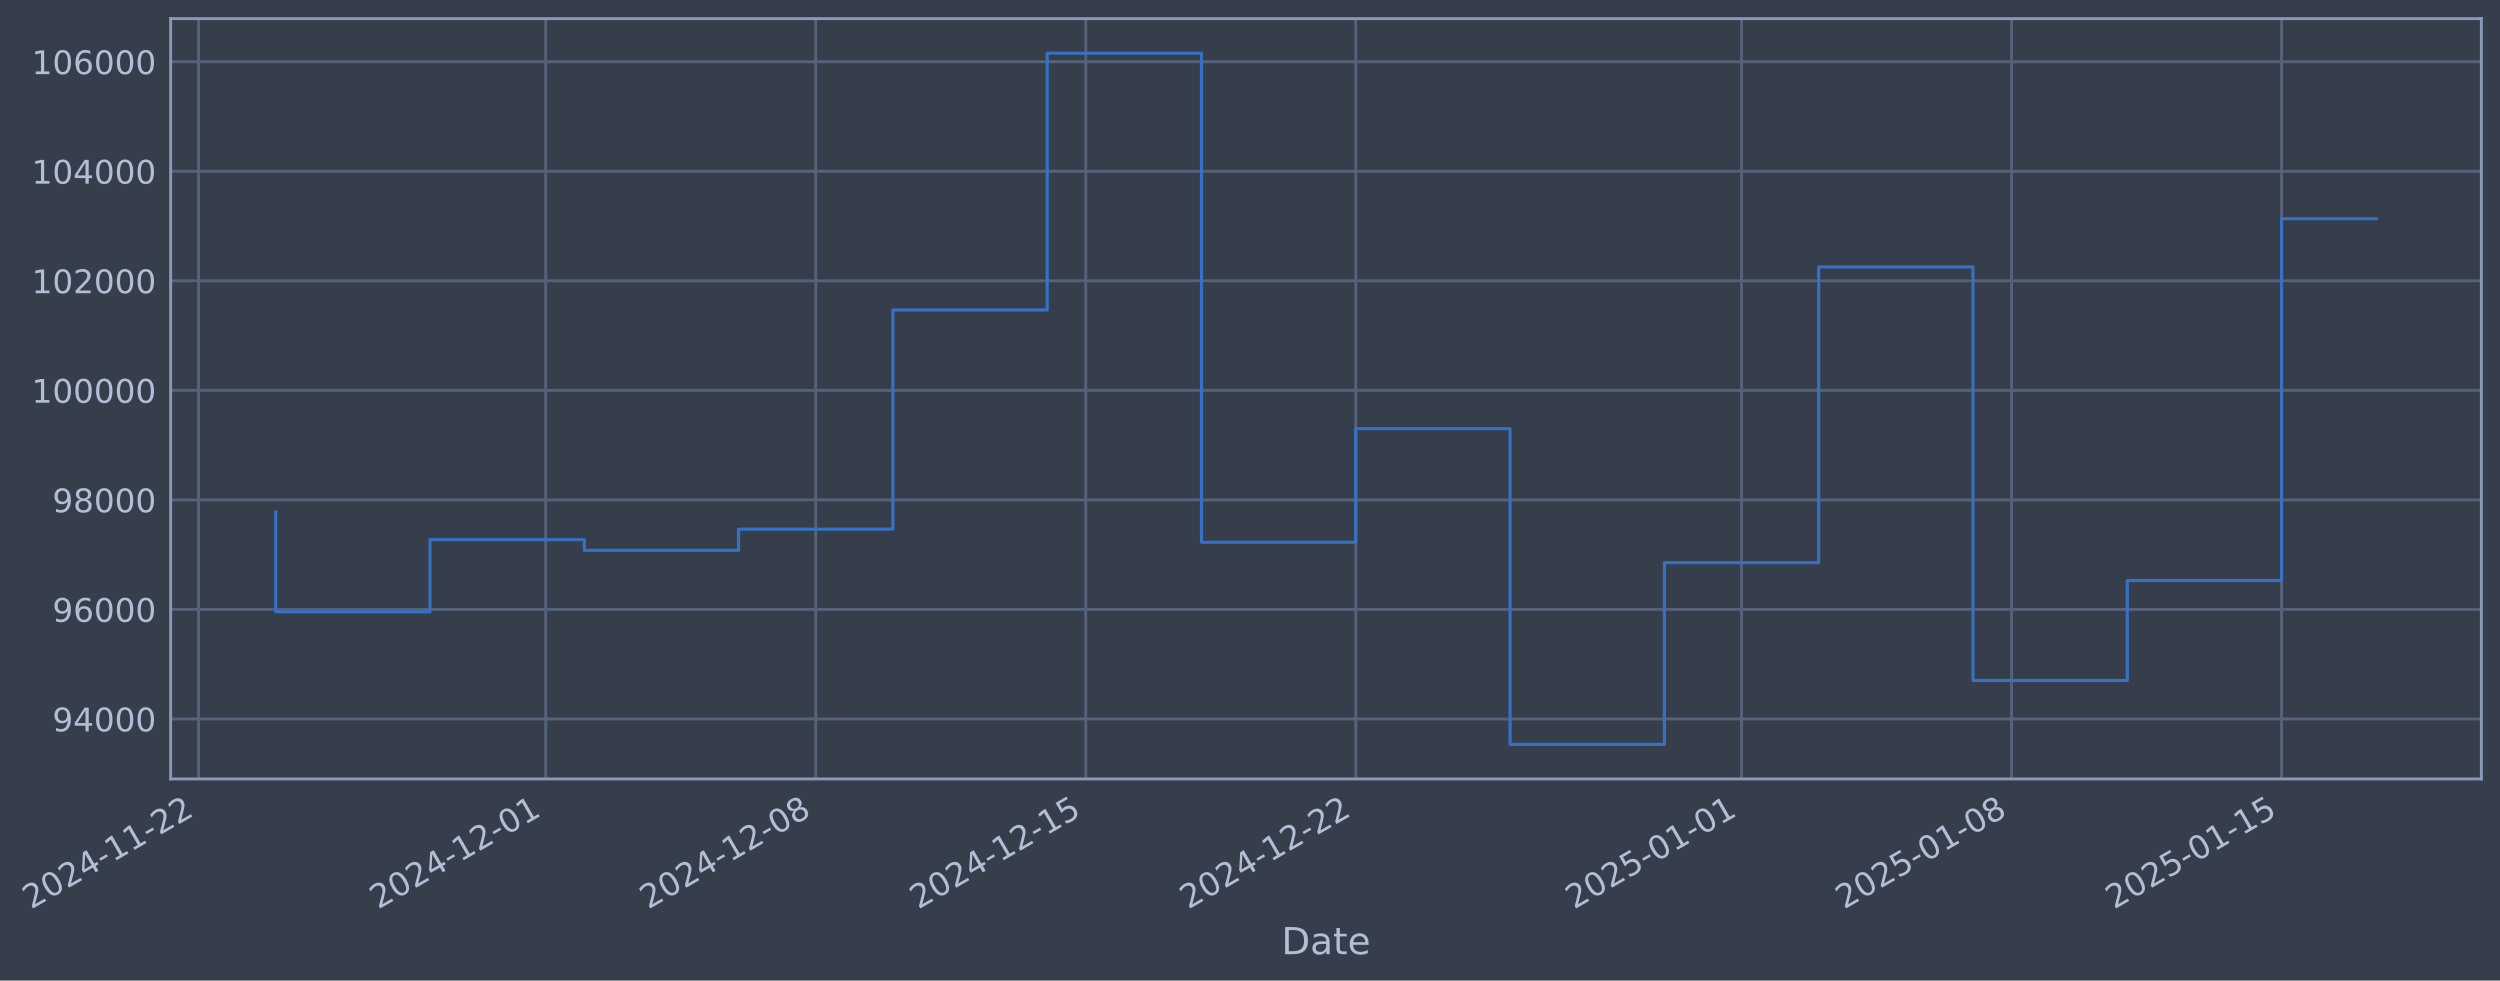
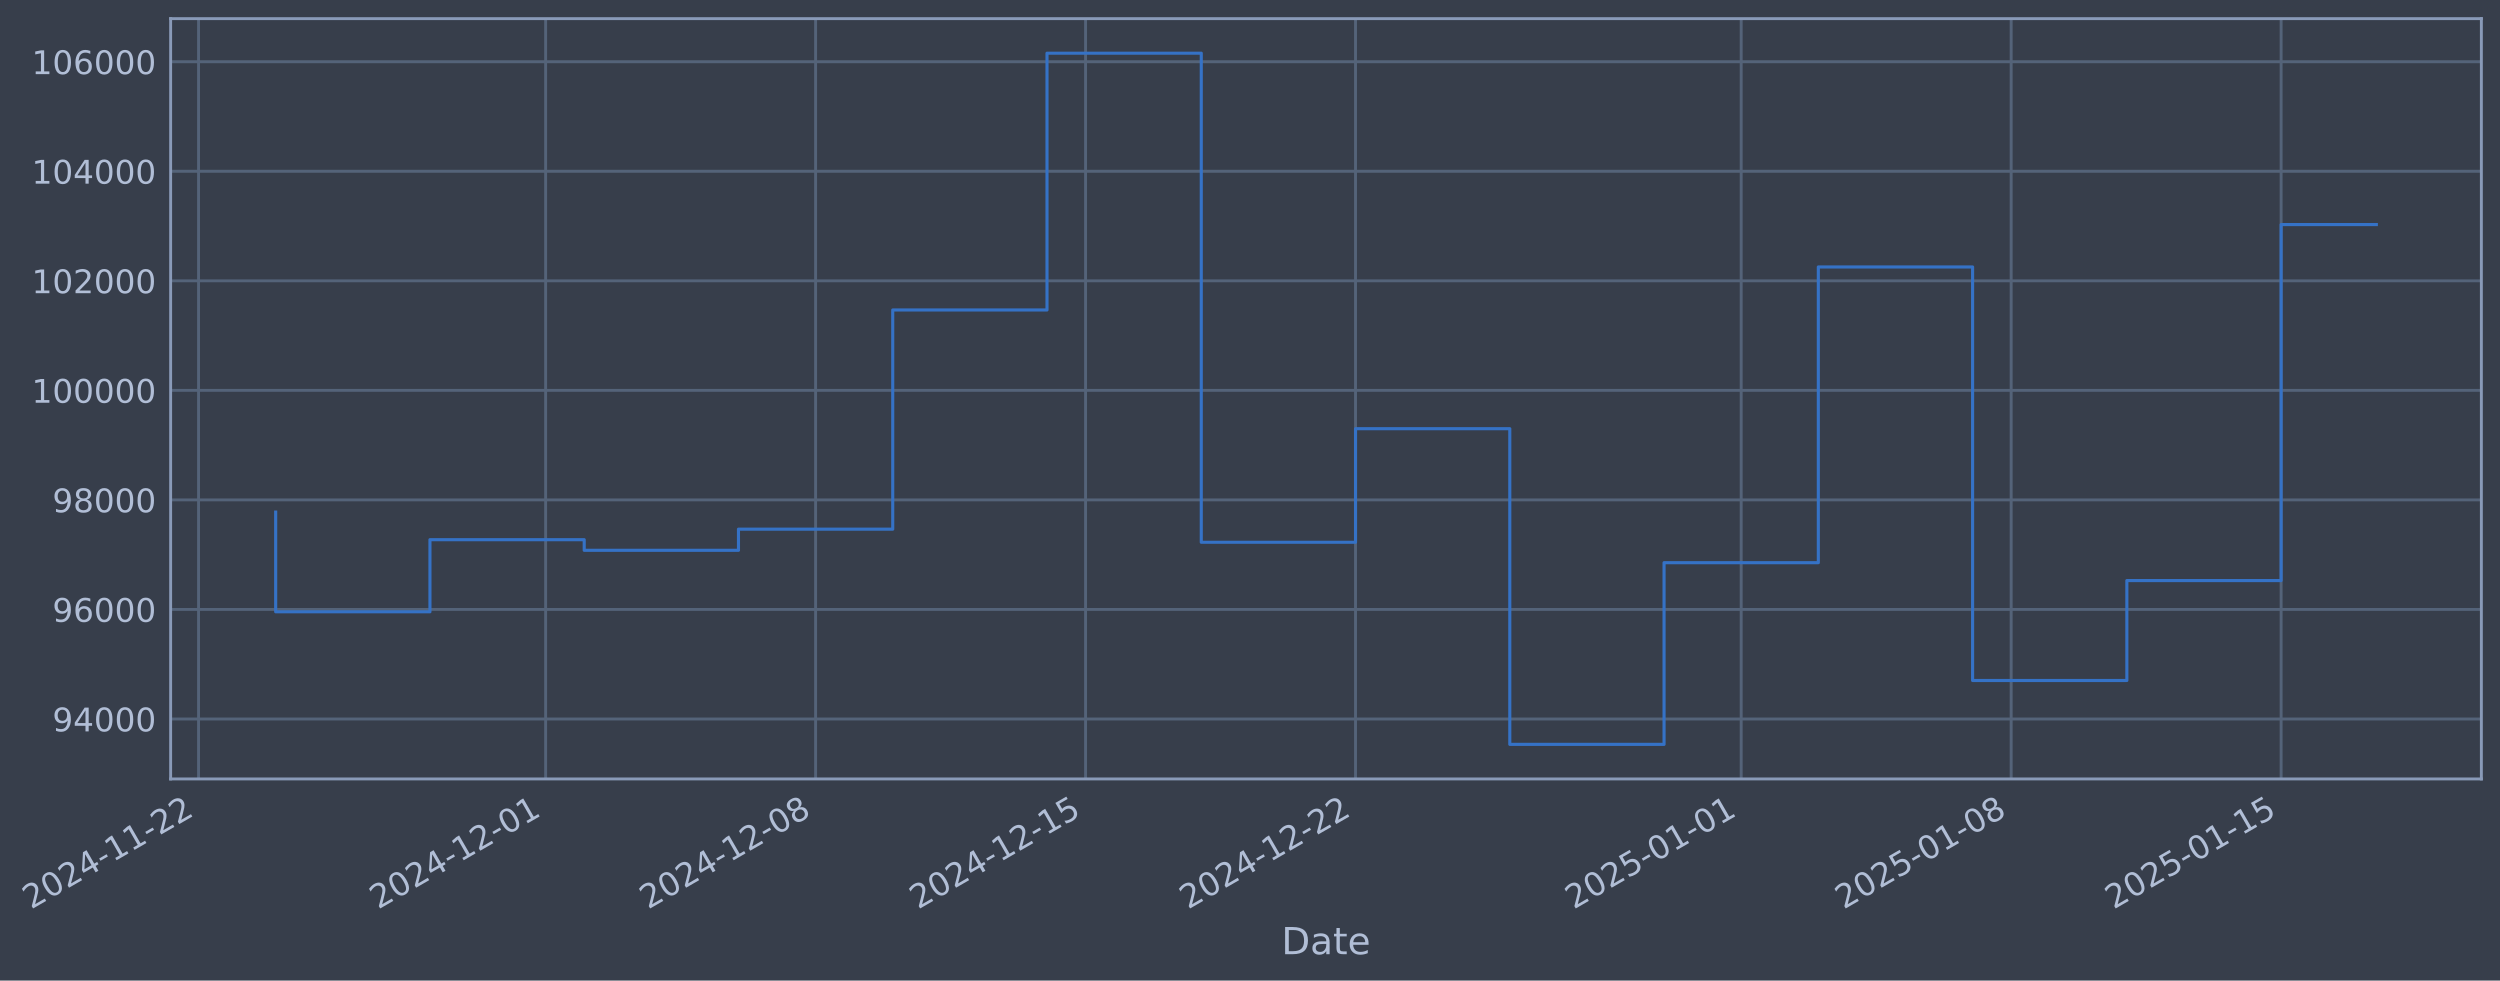
- <svg xmlns="http://www.w3.org/2000/svg" xmlns:xlink="http://www.w3.org/1999/xlink" width="965.939pt" height="378.87pt" viewBox="0 0 965.939 378.87" version="1.1">
+ <svg xmlns="http://www.w3.org/2000/svg" xmlns:xlink="http://www.w3.org/1999/xlink" width="965.933pt" height="378.87pt" viewBox="0 0 965.933 378.87" version="1.1">
  <defs>
    <style type="text/css">*{stroke-linejoin: round; stroke-linecap: butt}</style>
  </defs>
  <g id="figure_1">
    <g id="patch_1">
-       <path d="M 0 378.87  L 965.939 378.87  L 965.939 0  L 0 0  z " style="fill: #373e4b" />
+       <path d="M 0 378.87  L 965.933 378.87  L 965.933 0  L 0 0  z " style="fill: #373e4b" />
    </g>
    <g id="axes_1">
      <g id="patch_2">
-         <path d="M 65.939 300.96  L 958.739 300.96  L 958.739 7.2  L 65.939 7.2  z " style="fill: #373e4b" />
+         <path d="M 65.933 300.96  L 958.733 300.96  L 958.733 7.2  L 65.933 7.2  z " style="fill: #373e4b" />
      </g>
      <g id="matplotlib.axis_1">
        <g id="xtick_1">
          <g id="line2d_1">
-             <path d="M 76.713 300.96  L 76.713 7.2  " clip-path="url(#p3f8b31b8f1)" style="fill: none; stroke: #546379; stroke-width: 1.12; stroke-linecap: square" />
+             <path d="M 76.713 300.96  L 76.713 7.2  " clip-path="url(#p2f554eb27d)" style="fill: none; stroke: #546379; stroke-width: 1.12; stroke-linecap: square" />
          </g>
          <g id="line2d_2" />
          <g id="text_1">
            <g style="fill: #b1bed6" transform="translate(11.98702 351.4642) rotate(-30) scale(0.126 -0.126)">
              <defs>
                <path id="DejaVuSans-32" d="M 1228 531  L 3431 531  L 3431 0  L 469 0  L 469 531  Q 828 903 1448 1529  Q 2069 2156 2228 2338  Q 2531 2678 2651 2914  Q 2772 3150 2772 3378  Q 2772 3750 2511 3984  Q 2250 4219 1831 4219  Q 1534 4219 1204 4116  Q 875 4013 500 3803  L 500 4441  Q 881 4594 1212 4672  Q 1544 4750 1819 4750  Q 2544 4750 2975 4387  Q 3406 4025 3406 3419  Q 3406 3131 3298 2873  Q 3191 2616 2906 2266  Q 2828 2175 2409 1742  Q 1991 1309 1228 531  z " transform="scale(0.015625)" />
                <path id="DejaVuSans-30" d="M 2034 4250  Q 1547 4250 1301 3770  Q 1056 3291 1056 2328  Q 1056 1369 1301 889  Q 1547 409 2034 409  Q 2525 409 2770 889  Q 3016 1369 3016 2328  Q 3016 3291 2770 3770  Q 2525 4250 2034 4250  z M 2034 4750  Q 2819 4750 3233 4129  Q 3647 3509 3647 2328  Q 3647 1150 3233 529  Q 2819 -91 2034 -91  Q 1250 -91 836 529  Q 422 1150 422 2328  Q 422 3509 836 4129  Q 1250 4750 2034 4750  z " transform="scale(0.015625)" />
                <path id="DejaVuSans-34" d="M 2419 4116  L 825 1625  L 2419 1625  L 2419 4116  z M 2253 4666  L 3047 4666  L 3047 1625  L 3713 1625  L 3713 1100  L 3047 1100  L 3047 0  L 2419 0  L 2419 1100  L 313 1100  L 313 1709  L 2253 4666  z " transform="scale(0.015625)" />
                <path id="DejaVuSans-2d" d="M 313 2009  L 1997 2009  L 1997 1497  L 313 1497  L 313 2009  z " transform="scale(0.015625)" />
                <path id="DejaVuSans-31" d="M 794 531  L 1825 531  L 1825 4091  L 703 3866  L 703 4441  L 1819 4666  L 2450 4666  L 2450 531  L 3481 531  L 3481 0  L 794 0  L 794 531  z " transform="scale(0.015625)" />
              </defs>
              <use xlink:href="#DejaVuSans-32" />
              <use xlink:href="#DejaVuSans-30" transform="translate(63.62305 0)" />
              <use xlink:href="#DejaVuSans-32" transform="translate(127.2461 0)" />
              <use xlink:href="#DejaVuSans-34" transform="translate(190.8691 0)" />
              <use xlink:href="#DejaVuSans-2d" transform="translate(254.4922 0)" />
              <use xlink:href="#DejaVuSans-31" transform="translate(290.5762 0)" />
              <use xlink:href="#DejaVuSans-31" transform="translate(354.1992 0)" />
              <use xlink:href="#DejaVuSans-2d" transform="translate(417.8223 0)" />
              <use xlink:href="#DejaVuSans-32" transform="translate(453.9062 0)" />
              <use xlink:href="#DejaVuSans-32" transform="translate(517.5293 0)" />
            </g>
          </g>
        </g>
        <g id="xtick_2">
          <g id="line2d_3">
-             <path d="M 210.85 300.96  L 210.85 7.2  " clip-path="url(#p3f8b31b8f1)" style="fill: none; stroke: #546379; stroke-width: 1.12; stroke-linecap: square" />
+             <path d="M 210.821 300.96  L 210.821 7.2  " clip-path="url(#p2f554eb27d)" style="fill: none; stroke: #546379; stroke-width: 1.12; stroke-linecap: square" />
          </g>
          <g id="line2d_4" />
          <g id="text_2">
-             <g style="fill: #b1bed6" transform="translate(146.1248 351.4642) rotate(-30) scale(0.126 -0.126)">
+             <g style="fill: #b1bed6" transform="translate(146.0955 351.4642) rotate(-30) scale(0.126 -0.126)">
              <use xlink:href="#DejaVuSans-32" />
              <use xlink:href="#DejaVuSans-30" transform="translate(63.62305 0)" />
              <use xlink:href="#DejaVuSans-32" transform="translate(127.2461 0)" />
              <use xlink:href="#DejaVuSans-34" transform="translate(190.8691 0)" />
              <use xlink:href="#DejaVuSans-2d" transform="translate(254.4922 0)" />
              <use xlink:href="#DejaVuSans-31" transform="translate(290.5762 0)" />
              <use xlink:href="#DejaVuSans-32" transform="translate(354.1992 0)" />
              <use xlink:href="#DejaVuSans-2d" transform="translate(417.8223 0)" />
              <use xlink:href="#DejaVuSans-30" transform="translate(453.9062 0)" />
              <use xlink:href="#DejaVuSans-31" transform="translate(517.5293 0)" />
            </g>
          </g>
        </g>
        <g id="xtick_3">
          <g id="line2d_5">
-             <path d="M 315.18 300.96  L 315.18 7.2  " clip-path="url(#p3f8b31b8f1)" style="fill: none; stroke: #546379; stroke-width: 1.12; stroke-linecap: square" />
+             <path d="M 315.128 300.96  L 315.128 7.2  " clip-path="url(#p2f554eb27d)" style="fill: none; stroke: #546379; stroke-width: 1.12; stroke-linecap: square" />
          </g>
          <g id="line2d_6" />
          <g id="text_3">
-             <g style="fill: #b1bed6" transform="translate(250.4542 351.4642) rotate(-30) scale(0.126 -0.126)">
+             <g style="fill: #b1bed6" transform="translate(250.402 351.4642) rotate(-30) scale(0.126 -0.126)">
              <defs>
                <path id="DejaVuSans-38" d="M 2034 2216  Q 1584 2216 1326 1975  Q 1069 1734 1069 1313  Q 1069 891 1326 650  Q 1584 409 2034 409  Q 2484 409 2743 651  Q 3003 894 3003 1313  Q 3003 1734 2745 1975  Q 2488 2216 2034 2216  z M 1403 2484  Q 997 2584 770 2862  Q 544 3141 544 3541  Q 544 4100 942 4425  Q 1341 4750 2034 4750  Q 2731 4750 3128 4425  Q 3525 4100 3525 3541  Q 3525 3141 3298 2862  Q 3072 2584 2669 2484  Q 3125 2378 3379 2068  Q 3634 1759 3634 1313  Q 3634 634 3220 271  Q 2806 -91 2034 -91  Q 1263 -91 848 271  Q 434 634 434 1313  Q 434 1759 690 2068  Q 947 2378 1403 2484  z M 1172 3481  Q 1172 3119 1398 2916  Q 1625 2713 2034 2713  Q 2441 2713 2670 2916  Q 2900 3119 2900 3481  Q 2900 3844 2670 4047  Q 2441 4250 2034 4250  Q 1625 4250 1398 4047  Q 1172 3844 1172 3481  z " transform="scale(0.015625)" />
              </defs>
              <use xlink:href="#DejaVuSans-32" />
              <use xlink:href="#DejaVuSans-30" transform="translate(63.62305 0)" />
              <use xlink:href="#DejaVuSans-32" transform="translate(127.2461 0)" />
              <use xlink:href="#DejaVuSans-34" transform="translate(190.8691 0)" />
              <use xlink:href="#DejaVuSans-2d" transform="translate(254.4922 0)" />
              <use xlink:href="#DejaVuSans-31" transform="translate(290.5762 0)" />
              <use xlink:href="#DejaVuSans-32" transform="translate(354.1992 0)" />
              <use xlink:href="#DejaVuSans-2d" transform="translate(417.8223 0)" />
              <use xlink:href="#DejaVuSans-30" transform="translate(453.9062 0)" />
              <use xlink:href="#DejaVuSans-38" transform="translate(517.5293 0)" />
            </g>
          </g>
        </g>
        <g id="xtick_4">
          <g id="line2d_7">
-             <path d="M 419.509 300.96  L 419.509 7.2  " clip-path="url(#p3f8b31b8f1)" style="fill: none; stroke: #546379; stroke-width: 1.12; stroke-linecap: square" />
+             <path d="M 419.434 300.96  L 419.434 7.2  " clip-path="url(#p2f554eb27d)" style="fill: none; stroke: #546379; stroke-width: 1.12; stroke-linecap: square" />
          </g>
          <g id="line2d_8" />
          <g id="text_4">
-             <g style="fill: #b1bed6" transform="translate(354.7836 351.4642) rotate(-30) scale(0.126 -0.126)">
+             <g style="fill: #b1bed6" transform="translate(354.7086 351.4642) rotate(-30) scale(0.126 -0.126)">
              <defs>
                <path id="DejaVuSans-35" d="M 691 4666  L 3169 4666  L 3169 4134  L 1269 4134  L 1269 2991  Q 1406 3038 1543 3061  Q 1681 3084 1819 3084  Q 2600 3084 3056 2656  Q 3513 2228 3513 1497  Q 3513 744 3044 326  Q 2575 -91 1722 -91  Q 1428 -91 1123 -41  Q 819 9 494 109  L 494 744  Q 775 591 1075 516  Q 1375 441 1709 441  Q 2250 441 2565 725  Q 2881 1009 2881 1497  Q 2881 1984 2565 2268  Q 2250 2553 1709 2553  Q 1456 2553 1204 2497  Q 953 2441 691 2322  L 691 4666  z " transform="scale(0.015625)" />
              </defs>
              <use xlink:href="#DejaVuSans-32" />
              <use xlink:href="#DejaVuSans-30" transform="translate(63.62305 0)" />
              <use xlink:href="#DejaVuSans-32" transform="translate(127.2461 0)" />
              <use xlink:href="#DejaVuSans-34" transform="translate(190.8691 0)" />
              <use xlink:href="#DejaVuSans-2d" transform="translate(254.4922 0)" />
              <use xlink:href="#DejaVuSans-31" transform="translate(290.5762 0)" />
              <use xlink:href="#DejaVuSans-32" transform="translate(354.1992 0)" />
              <use xlink:href="#DejaVuSans-2d" transform="translate(417.8223 0)" />
              <use xlink:href="#DejaVuSans-31" transform="translate(453.9062 0)" />
              <use xlink:href="#DejaVuSans-35" transform="translate(517.5293 0)" />
            </g>
          </g>
        </g>
        <g id="xtick_5">
          <g id="line2d_9">
-             <path d="M 523.838 300.96  L 523.838 7.2  " clip-path="url(#p3f8b31b8f1)" style="fill: none; stroke: #546379; stroke-width: 1.12; stroke-linecap: square" />
+             <path d="M 523.741 300.96  L 523.741 7.2  " clip-path="url(#p2f554eb27d)" style="fill: none; stroke: #546379; stroke-width: 1.12; stroke-linecap: square" />
          </g>
          <g id="line2d_10" />
          <g id="text_5">
-             <g style="fill: #b1bed6" transform="translate(459.1129 351.4642) rotate(-30) scale(0.126 -0.126)">
+             <g style="fill: #b1bed6" transform="translate(459.0152 351.4642) rotate(-30) scale(0.126 -0.126)">
              <use xlink:href="#DejaVuSans-32" />
              <use xlink:href="#DejaVuSans-30" transform="translate(63.62305 0)" />
              <use xlink:href="#DejaVuSans-32" transform="translate(127.2461 0)" />
              <use xlink:href="#DejaVuSans-34" transform="translate(190.8691 0)" />
              <use xlink:href="#DejaVuSans-2d" transform="translate(254.4922 0)" />
              <use xlink:href="#DejaVuSans-31" transform="translate(290.5762 0)" />
              <use xlink:href="#DejaVuSans-32" transform="translate(354.1992 0)" />
              <use xlink:href="#DejaVuSans-2d" transform="translate(417.8223 0)" />
              <use xlink:href="#DejaVuSans-32" transform="translate(453.9062 0)" />
              <use xlink:href="#DejaVuSans-32" transform="translate(517.5293 0)" />
            </g>
          </g>
        </g>
        <g id="xtick_6">
          <g id="line2d_11">
-             <path d="M 672.88 300.96  L 672.88 7.2  " clip-path="url(#p3f8b31b8f1)" style="fill: none; stroke: #546379; stroke-width: 1.12; stroke-linecap: square" />
+             <path d="M 672.75 300.96  L 672.75 7.2  " clip-path="url(#p2f554eb27d)" style="fill: none; stroke: #546379; stroke-width: 1.12; stroke-linecap: square" />
          </g>
          <g id="line2d_12" />
          <g id="text_6">
-             <g style="fill: #b1bed6" transform="translate(608.1549 351.4642) rotate(-30) scale(0.126 -0.126)">
+             <g style="fill: #b1bed6" transform="translate(608.0246 351.4642) rotate(-30) scale(0.126 -0.126)">
              <use xlink:href="#DejaVuSans-32" />
              <use xlink:href="#DejaVuSans-30" transform="translate(63.62305 0)" />
              <use xlink:href="#DejaVuSans-32" transform="translate(127.2461 0)" />
              <use xlink:href="#DejaVuSans-35" transform="translate(190.8691 0)" />
              <use xlink:href="#DejaVuSans-2d" transform="translate(254.4922 0)" />
              <use xlink:href="#DejaVuSans-30" transform="translate(290.5762 0)" />
              <use xlink:href="#DejaVuSans-31" transform="translate(354.1992 0)" />
              <use xlink:href="#DejaVuSans-2d" transform="translate(417.8223 0)" />
              <use xlink:href="#DejaVuSans-30" transform="translate(453.9062 0)" />
              <use xlink:href="#DejaVuSans-31" transform="translate(517.5293 0)" />
            </g>
          </g>
        </g>
        <g id="xtick_7">
          <g id="line2d_13">
-             <path d="M 777.21 300.96  L 777.21 7.2  " clip-path="url(#p3f8b31b8f1)" style="fill: none; stroke: #546379; stroke-width: 1.12; stroke-linecap: square" />
+             <path d="M 777.057 300.96  L 777.057 7.2  " clip-path="url(#p2f554eb27d)" style="fill: none; stroke: #546379; stroke-width: 1.12; stroke-linecap: square" />
          </g>
          <g id="line2d_14" />
          <g id="text_7">
-             <g style="fill: #b1bed6" transform="translate(712.4843 351.4642) rotate(-30) scale(0.126 -0.126)">
+             <g style="fill: #b1bed6" transform="translate(712.3311 351.4642) rotate(-30) scale(0.126 -0.126)">
              <use xlink:href="#DejaVuSans-32" />
              <use xlink:href="#DejaVuSans-30" transform="translate(63.62305 0)" />
              <use xlink:href="#DejaVuSans-32" transform="translate(127.2461 0)" />
              <use xlink:href="#DejaVuSans-35" transform="translate(190.8691 0)" />
              <use xlink:href="#DejaVuSans-2d" transform="translate(254.4922 0)" />
              <use xlink:href="#DejaVuSans-30" transform="translate(290.5762 0)" />
              <use xlink:href="#DejaVuSans-31" transform="translate(354.1992 0)" />
              <use xlink:href="#DejaVuSans-2d" transform="translate(417.8223 0)" />
              <use xlink:href="#DejaVuSans-30" transform="translate(453.9062 0)" />
              <use xlink:href="#DejaVuSans-38" transform="translate(517.5293 0)" />
            </g>
          </g>
        </g>
        <g id="xtick_8">
          <g id="line2d_15">
-             <path d="M 881.539 300.96  L 881.539 7.2  " clip-path="url(#p3f8b31b8f1)" style="fill: none; stroke: #546379; stroke-width: 1.12; stroke-linecap: square" />
+             <path d="M 881.363 300.96  L 881.363 7.2  " clip-path="url(#p2f554eb27d)" style="fill: none; stroke: #546379; stroke-width: 1.12; stroke-linecap: square" />
          </g>
          <g id="line2d_16" />
          <g id="text_8">
-             <g style="fill: #b1bed6" transform="translate(816.8137 351.4642) rotate(-30) scale(0.126 -0.126)">
+             <g style="fill: #b1bed6" transform="translate(816.6377 351.4642) rotate(-30) scale(0.126 -0.126)">
              <use xlink:href="#DejaVuSans-32" />
              <use xlink:href="#DejaVuSans-30" transform="translate(63.62305 0)" />
              <use xlink:href="#DejaVuSans-32" transform="translate(127.2461 0)" />
              <use xlink:href="#DejaVuSans-35" transform="translate(190.8691 0)" />
              <use xlink:href="#DejaVuSans-2d" transform="translate(254.4922 0)" />
              <use xlink:href="#DejaVuSans-30" transform="translate(290.5762 0)" />
              <use xlink:href="#DejaVuSans-31" transform="translate(354.1992 0)" />
              <use xlink:href="#DejaVuSans-2d" transform="translate(417.8223 0)" />
              <use xlink:href="#DejaVuSans-31" transform="translate(453.9062 0)" />
              <use xlink:href="#DejaVuSans-35" transform="translate(517.5293 0)" />
            </g>
          </g>
        </g>
        <g id="text_9">
-           <g style="fill: #b1bed6" transform="translate(495.13 368.6753) scale(0.144 -0.144)">
+           <g style="fill: #b1bed6" transform="translate(495.1235 368.6753) scale(0.144 -0.144)">
            <defs>
              <path id="DejaVuSans-44" d="M 1259 4147  L 1259 519  L 2022 519  Q 2988 519 3436 956  Q 3884 1394 3884 2338  Q 3884 3275 3436 3711  Q 2988 4147 2022 4147  L 1259 4147  z M 628 4666  L 1925 4666  Q 3281 4666 3915 4102  Q 4550 3538 4550 2338  Q 4550 1131 3912 565  Q 3275 0 1925 0  L 628 0  L 628 4666  z " transform="scale(0.015625)" />
              <path id="DejaVuSans-61" d="M 2194 1759  Q 1497 1759 1228 1600  Q 959 1441 959 1056  Q 959 750 1161 570  Q 1363 391 1709 391  Q 2188 391 2477 730  Q 2766 1069 2766 1631  L 2766 1759  L 2194 1759  z M 3341 1997  L 3341 0  L 2766 0  L 2766 531  Q 2569 213 2275 61  Q 1981 -91 1556 -91  Q 1019 -91 701 211  Q 384 513 384 1019  Q 384 1609 779 1909  Q 1175 2209 1959 2209  L 2766 2209  L 2766 2266  Q 2766 2663 2505 2880  Q 2244 3097 1772 3097  Q 1472 3097 1187 3025  Q 903 2953 641 2809  L 641 3341  Q 956 3463 1253 3523  Q 1550 3584 1831 3584  Q 2591 3584 2966 3190  Q 3341 2797 3341 1997  z " transform="scale(0.015625)" />
              <path id="DejaVuSans-74" d="M 1172 4494  L 1172 3500  L 2356 3500  L 2356 3053  L 1172 3053  L 1172 1153  Q 1172 725 1289 603  Q 1406 481 1766 481  L 2356 481  L 2356 0  L 1766 0  Q 1100 0 847 248  Q 594 497 594 1153  L 594 3053  L 172 3053  L 172 3500  L 594 3500  L 594 4494  L 1172 4494  z " transform="scale(0.015625)" />
              <path id="DejaVuSans-65" d="M 3597 1894  L 3597 1613  L 953 1613  Q 991 1019 1311 708  Q 1631 397 2203 397  Q 2534 397 2845 478  Q 3156 559 3463 722  L 3463 178  Q 3153 47 2828 -22  Q 2503 -91 2169 -91  Q 1331 -91 842 396  Q 353 884 353 1716  Q 353 2575 817 3079  Q 1281 3584 2069 3584  Q 2775 3584 3186 3129  Q 3597 2675 3597 1894  z M 3022 2063  Q 3016 2534 2758 2815  Q 2500 3097 2075 3097  Q 1594 3097 1305 2825  Q 1016 2553 972 2059  L 3022 2063  z " transform="scale(0.015625)" />
            </defs>
            <use xlink:href="#DejaVuSans-44" />
            <use xlink:href="#DejaVuSans-61" transform="translate(77.00195 0)" />
            <use xlink:href="#DejaVuSans-74" transform="translate(138.2812 0)" />
            <use xlink:href="#DejaVuSans-65" transform="translate(177.4902 0)" />
          </g>
        </g>
      </g>
      <g id="matplotlib.axis_2">
        <g id="ytick_1">
          <g id="line2d_17">
-             <path d="M 65.939 277.797  L 958.739 277.797  " clip-path="url(#p3f8b31b8f1)" style="fill: none; stroke: #546379; stroke-width: 1.12; stroke-linecap: square" />
+             <path d="M 65.933 277.797  L 958.733 277.797  " clip-path="url(#p2f554eb27d)" style="fill: none; stroke: #546379; stroke-width: 1.12; stroke-linecap: square" />
          </g>
          <g id="line2d_18" />
          <g id="text_10">
-             <g style="fill: #b1bed6" transform="translate(20.25535 282.5841) scale(0.126 -0.126)">
+             <g style="fill: #b1bed6" transform="translate(20.24883 282.5841) scale(0.126 -0.126)">
              <defs>
                <path id="DejaVuSans-39" d="M 703 97  L 703 672  Q 941 559 1184 500  Q 1428 441 1663 441  Q 2288 441 2617 861  Q 2947 1281 2994 2138  Q 2813 1869 2534 1725  Q 2256 1581 1919 1581  Q 1219 1581 811 2004  Q 403 2428 403 3163  Q 403 3881 828 4315  Q 1253 4750 1959 4750  Q 2769 4750 3195 4129  Q 3622 3509 3622 2328  Q 3622 1225 3098 567  Q 2575 -91 1691 -91  Q 1453 -91 1209 -44  Q 966 3 703 97  z M 1959 2075  Q 2384 2075 2632 2365  Q 2881 2656 2881 3163  Q 2881 3666 2632 3958  Q 2384 4250 1959 4250  Q 1534 4250 1286 3958  Q 1038 3666 1038 3163  Q 1038 2656 1286 2365  Q 1534 2075 1959 2075  z " transform="scale(0.015625)" />
              </defs>
              <use xlink:href="#DejaVuSans-39" />
              <use xlink:href="#DejaVuSans-34" transform="translate(63.62305 0)" />
              <use xlink:href="#DejaVuSans-30" transform="translate(127.2461 0)" />
              <use xlink:href="#DejaVuSans-30" transform="translate(190.8691 0)" />
              <use xlink:href="#DejaVuSans-30" transform="translate(254.4922 0)" />
            </g>
          </g>
        </g>
        <g id="ytick_2">
          <g id="line2d_19">
-             <path d="M 65.939 235.473  L 958.739 235.473  " clip-path="url(#p3f8b31b8f1)" style="fill: none; stroke: #546379; stroke-width: 1.12; stroke-linecap: square" />
+             <path d="M 65.933 235.473  L 958.733 235.473  " clip-path="url(#p2f554eb27d)" style="fill: none; stroke: #546379; stroke-width: 1.12; stroke-linecap: square" />
          </g>
          <g id="line2d_20" />
          <g id="text_11">
-             <g style="fill: #b1bed6" transform="translate(20.25535 240.2602) scale(0.126 -0.126)">
+             <g style="fill: #b1bed6" transform="translate(20.24883 240.2602) scale(0.126 -0.126)">
              <defs>
                <path id="DejaVuSans-36" d="M 2113 2584  Q 1688 2584 1439 2293  Q 1191 2003 1191 1497  Q 1191 994 1439 701  Q 1688 409 2113 409  Q 2538 409 2786 701  Q 3034 994 3034 1497  Q 3034 2003 2786 2293  Q 2538 2584 2113 2584  z M 3366 4563  L 3366 3988  Q 3128 4100 2886 4159  Q 2644 4219 2406 4219  Q 1781 4219 1451 3797  Q 1122 3375 1075 2522  Q 1259 2794 1537 2939  Q 1816 3084 2150 3084  Q 2853 3084 3261 2657  Q 3669 2231 3669 1497  Q 3669 778 3244 343  Q 2819 -91 2113 -91  Q 1303 -91 875 529  Q 447 1150 447 2328  Q 447 3434 972 4092  Q 1497 4750 2381 4750  Q 2619 4750 2861 4703  Q 3103 4656 3366 4563  z " transform="scale(0.015625)" />
              </defs>
              <use xlink:href="#DejaVuSans-39" />
              <use xlink:href="#DejaVuSans-36" transform="translate(63.62305 0)" />
              <use xlink:href="#DejaVuSans-30" transform="translate(127.2461 0)" />
              <use xlink:href="#DejaVuSans-30" transform="translate(190.8691 0)" />
              <use xlink:href="#DejaVuSans-30" transform="translate(254.4922 0)" />
            </g>
          </g>
        </g>
        <g id="ytick_3">
          <g id="line2d_21">
-             <path d="M 65.939 193.149  L 958.739 193.149  " clip-path="url(#p3f8b31b8f1)" style="fill: none; stroke: #546379; stroke-width: 1.12; stroke-linecap: square" />
+             <path d="M 65.933 193.149  L 958.733 193.149  " clip-path="url(#p2f554eb27d)" style="fill: none; stroke: #546379; stroke-width: 1.12; stroke-linecap: square" />
          </g>
          <g id="line2d_22" />
          <g id="text_12">
-             <g style="fill: #b1bed6" transform="translate(20.25535 197.9364) scale(0.126 -0.126)">
+             <g style="fill: #b1bed6" transform="translate(20.24883 197.9364) scale(0.126 -0.126)">
              <use xlink:href="#DejaVuSans-39" />
              <use xlink:href="#DejaVuSans-38" transform="translate(63.62305 0)" />
              <use xlink:href="#DejaVuSans-30" transform="translate(127.2461 0)" />
              <use xlink:href="#DejaVuSans-30" transform="translate(190.8691 0)" />
              <use xlink:href="#DejaVuSans-30" transform="translate(254.4922 0)" />
            </g>
          </g>
        </g>
        <g id="ytick_4">
          <g id="line2d_23">
-             <path d="M 65.939 150.826  L 958.739 150.826  " clip-path="url(#p3f8b31b8f1)" style="fill: none; stroke: #546379; stroke-width: 1.12; stroke-linecap: square" />
+             <path d="M 65.933 150.826  L 958.733 150.826  " clip-path="url(#p2f554eb27d)" style="fill: none; stroke: #546379; stroke-width: 1.12; stroke-linecap: square" />
          </g>
          <g id="line2d_24" />
          <g id="text_13">
-             <g style="fill: #b1bed6" transform="translate(12.2386 155.6126) scale(0.126 -0.126)">
+             <g style="fill: #b1bed6" transform="translate(12.23208 155.6126) scale(0.126 -0.126)">
              <use xlink:href="#DejaVuSans-31" />
              <use xlink:href="#DejaVuSans-30" transform="translate(63.62305 0)" />
              <use xlink:href="#DejaVuSans-30" transform="translate(127.2461 0)" />
              <use xlink:href="#DejaVuSans-30" transform="translate(190.8691 0)" />
              <use xlink:href="#DejaVuSans-30" transform="translate(254.4922 0)" />
              <use xlink:href="#DejaVuSans-30" transform="translate(318.1152 0)" />
            </g>
          </g>
        </g>
        <g id="ytick_5">
          <g id="line2d_25">
-             <path d="M 65.939 108.502  L 958.739 108.502  " clip-path="url(#p3f8b31b8f1)" style="fill: none; stroke: #546379; stroke-width: 1.12; stroke-linecap: square" />
+             <path d="M 65.933 108.502  L 958.733 108.502  " clip-path="url(#p2f554eb27d)" style="fill: none; stroke: #546379; stroke-width: 1.12; stroke-linecap: square" />
          </g>
          <g id="line2d_26" />
          <g id="text_14">
-             <g style="fill: #b1bed6" transform="translate(12.2386 113.2888) scale(0.126 -0.126)">
+             <g style="fill: #b1bed6" transform="translate(12.23208 113.2888) scale(0.126 -0.126)">
              <use xlink:href="#DejaVuSans-31" />
              <use xlink:href="#DejaVuSans-30" transform="translate(63.62305 0)" />
              <use xlink:href="#DejaVuSans-32" transform="translate(127.2461 0)" />
              <use xlink:href="#DejaVuSans-30" transform="translate(190.8691 0)" />
              <use xlink:href="#DejaVuSans-30" transform="translate(254.4922 0)" />
              <use xlink:href="#DejaVuSans-30" transform="translate(318.1152 0)" />
            </g>
          </g>
        </g>
        <g id="ytick_6">
          <g id="line2d_27">
-             <path d="M 65.939 66.178  L 958.739 66.178  " clip-path="url(#p3f8b31b8f1)" style="fill: none; stroke: #546379; stroke-width: 1.12; stroke-linecap: square" />
+             <path d="M 65.933 66.178  L 958.733 66.178  " clip-path="url(#p2f554eb27d)" style="fill: none; stroke: #546379; stroke-width: 1.12; stroke-linecap: square" />
          </g>
          <g id="line2d_28" />
          <g id="text_15">
-             <g style="fill: #b1bed6" transform="translate(12.2386 70.96502) scale(0.126 -0.126)">
+             <g style="fill: #b1bed6" transform="translate(12.23208 70.96502) scale(0.126 -0.126)">
              <use xlink:href="#DejaVuSans-31" />
              <use xlink:href="#DejaVuSans-30" transform="translate(63.62305 0)" />
              <use xlink:href="#DejaVuSans-34" transform="translate(127.2461 0)" />
              <use xlink:href="#DejaVuSans-30" transform="translate(190.8691 0)" />
              <use xlink:href="#DejaVuSans-30" transform="translate(254.4922 0)" />
              <use xlink:href="#DejaVuSans-30" transform="translate(318.1152 0)" />
            </g>
          </g>
        </g>
        <g id="ytick_7">
          <g id="line2d_29">
-             <path d="M 65.939 23.854  L 958.739 23.854  " clip-path="url(#p3f8b31b8f1)" style="fill: none; stroke: #546379; stroke-width: 1.12; stroke-linecap: square" />
+             <path d="M 65.933 23.854  L 958.733 23.854  " clip-path="url(#p2f554eb27d)" style="fill: none; stroke: #546379; stroke-width: 1.12; stroke-linecap: square" />
          </g>
          <g id="line2d_30" />
          <g id="text_16">
-             <g style="fill: #b1bed6" transform="translate(12.2386 28.64121) scale(0.126 -0.126)">
+             <g style="fill: #b1bed6" transform="translate(12.23208 28.64121) scale(0.126 -0.126)">
              <use xlink:href="#DejaVuSans-31" />
              <use xlink:href="#DejaVuSans-30" transform="translate(63.62305 0)" />
              <use xlink:href="#DejaVuSans-36" transform="translate(127.2461 0)" />
              <use xlink:href="#DejaVuSans-30" transform="translate(190.8691 0)" />
              <use xlink:href="#DejaVuSans-30" transform="translate(254.4922 0)" />
              <use xlink:href="#DejaVuSans-30" transform="translate(318.1152 0)" />
            </g>
          </g>
        </g>
      </g>
      <g id="line2d_31">
-         <path d="M 106.521 197.87  L 106.521 236.383  L 166.138 236.383  L 166.138 208.521  L 225.754 208.521  L 225.754 212.628  L 285.371 212.628  L 285.371 204.459  L 344.988 204.459  L 344.988 119.77  L 404.605 119.77  L 404.605 20.553  L 464.222 20.553  L 464.222 209.517  L 523.838 209.517  L 523.838 165.636  L 583.455 165.636  L 583.455 287.607  L 643.072 287.607  L 643.072 217.409  L 702.689 217.409  L 702.689 103.141  L 762.306 103.141  L 762.306 262.927  L 821.922 262.927  L 821.922 224.318  L 881.539 224.318  L 881.539 84.512  L 918.157 84.512  " clip-path="url(#p3f8b31b8f1)" style="fill: none; stroke: #3572c6; stroke-width: 1.2; stroke-linecap: square" />
+         <path d="M 106.514 197.87  L 106.514 236.383  L 166.118 236.383  L 166.118 208.521  L 225.722 208.521  L 225.722 212.628  L 285.326 212.628  L 285.326 204.459  L 344.929 204.459  L 344.929 119.77  L 404.533 119.77  L 404.533 20.553  L 464.137 20.553  L 464.137 209.517  L 523.741 209.517  L 523.741 165.636  L 583.344 165.636  L 583.344 287.607  L 642.948 287.607  L 642.948 217.409  L 702.552 217.409  L 702.552 103.141  L 762.156 103.141  L 762.156 262.927  L 821.759 262.927  L 821.759 224.318  L 881.363 224.318  L 881.363 86.773  L 918.151 86.773  " clip-path="url(#p2f554eb27d)" style="fill: none; stroke: #3572c6; stroke-width: 1.2; stroke-linecap: square" />
      </g>
      <g id="patch_3">
-         <path d="M 65.939 300.96  L 65.939 7.2  " style="fill: none; stroke: #899ab8; stroke-width: 1.12; stroke-linejoin: miter; stroke-linecap: square" />
+         <path d="M 65.933 300.96  L 65.933 7.2  " style="fill: none; stroke: #899ab8; stroke-width: 1.12; stroke-linejoin: miter; stroke-linecap: square" />
      </g>
      <g id="patch_4">
-         <path d="M 958.739 300.96  L 958.739 7.2  " style="fill: none; stroke: #899ab8; stroke-width: 1.12; stroke-linejoin: miter; stroke-linecap: square" />
+         <path d="M 958.733 300.96  L 958.733 7.2  " style="fill: none; stroke: #899ab8; stroke-width: 1.12; stroke-linejoin: miter; stroke-linecap: square" />
      </g>
      <g id="patch_5">
-         <path d="M 65.939 300.96  L 958.739 300.96  " style="fill: none; stroke: #899ab8; stroke-width: 1.12; stroke-linejoin: miter; stroke-linecap: square" />
+         <path d="M 65.933 300.96  L 958.733 300.96  " style="fill: none; stroke: #899ab8; stroke-width: 1.12; stroke-linejoin: miter; stroke-linecap: square" />
      </g>
      <g id="patch_6">
-         <path d="M 65.939 7.2  L 958.739 7.2  " style="fill: none; stroke: #899ab8; stroke-width: 1.12; stroke-linejoin: miter; stroke-linecap: square" />
+         <path d="M 65.933 7.2  L 958.733 7.2  " style="fill: none; stroke: #899ab8; stroke-width: 1.12; stroke-linejoin: miter; stroke-linecap: square" />
      </g>
    </g>
  </g>
  <defs>
-     <clipPath id="p3f8b31b8f1">
-       <rect x="65.939" y="7.2" width="892.8" height="293.76" />
+     <clipPath id="p2f554eb27d">
+       <rect x="65.933" y="7.2" width="892.8" height="293.76" />
    </clipPath>
  </defs>
</svg>
